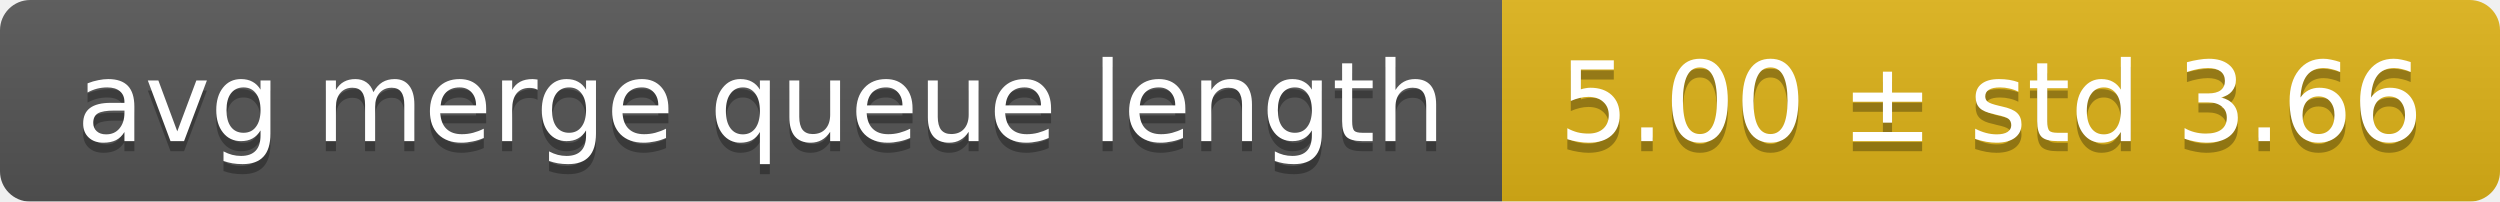
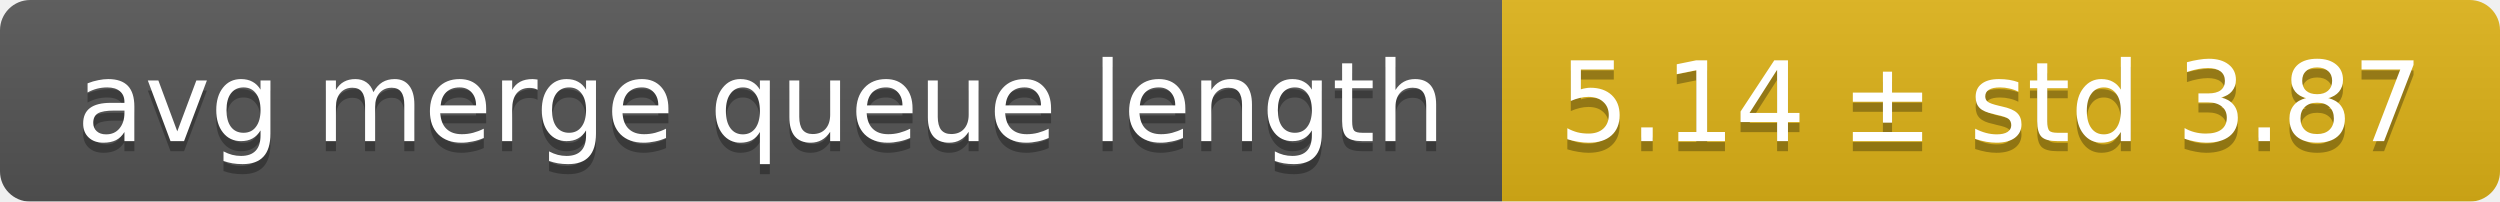
<svg xmlns="http://www.w3.org/2000/svg" width="248" height="20">
  <linearGradient id="smooth" x2="0" y2="100%">
    <stop offset="0" stop-color="#bbb" stop-opacity=".1" />
    <stop offset="1" stop-opacity=".1" />
  </linearGradient>
  <mask id="round">
    <rect width="248" height="20" rx="3" fill="#fff" />
  </mask>
  <g mask="url(#round)">
    <rect width="149" height="20" fill="#555" />
    <rect x="149" width="99" height="20" fill="#dfb317" />
    <rect width="248" height="20" fill="url(#smooth)" />
  </g>
  <g fill="#fff" text-anchor="middle" font-family="DejaVu Sans,Verdana,Geneva,sans-serif" font-size="11">
    <text x="75.5" y="15" fill="#010101" fill-opacity=".3">avg merge queue length</text>
    <text x="75.5" y="14">avg merge queue length</text>
-     <text x="197.5" y="15" fill="#010101" fill-opacity=".3">5.00 ± std 3.66</text>
-     <text x="197.5" y="14">5.00 ± std 3.66</text>
+     <text x="197.5" y="15" fill="#010101" fill-opacity=".3">5.14 ± std 3.87</text>
+     <text x="197.5" y="14">5.14 ± std 3.87</text>
  </g>
</svg>
